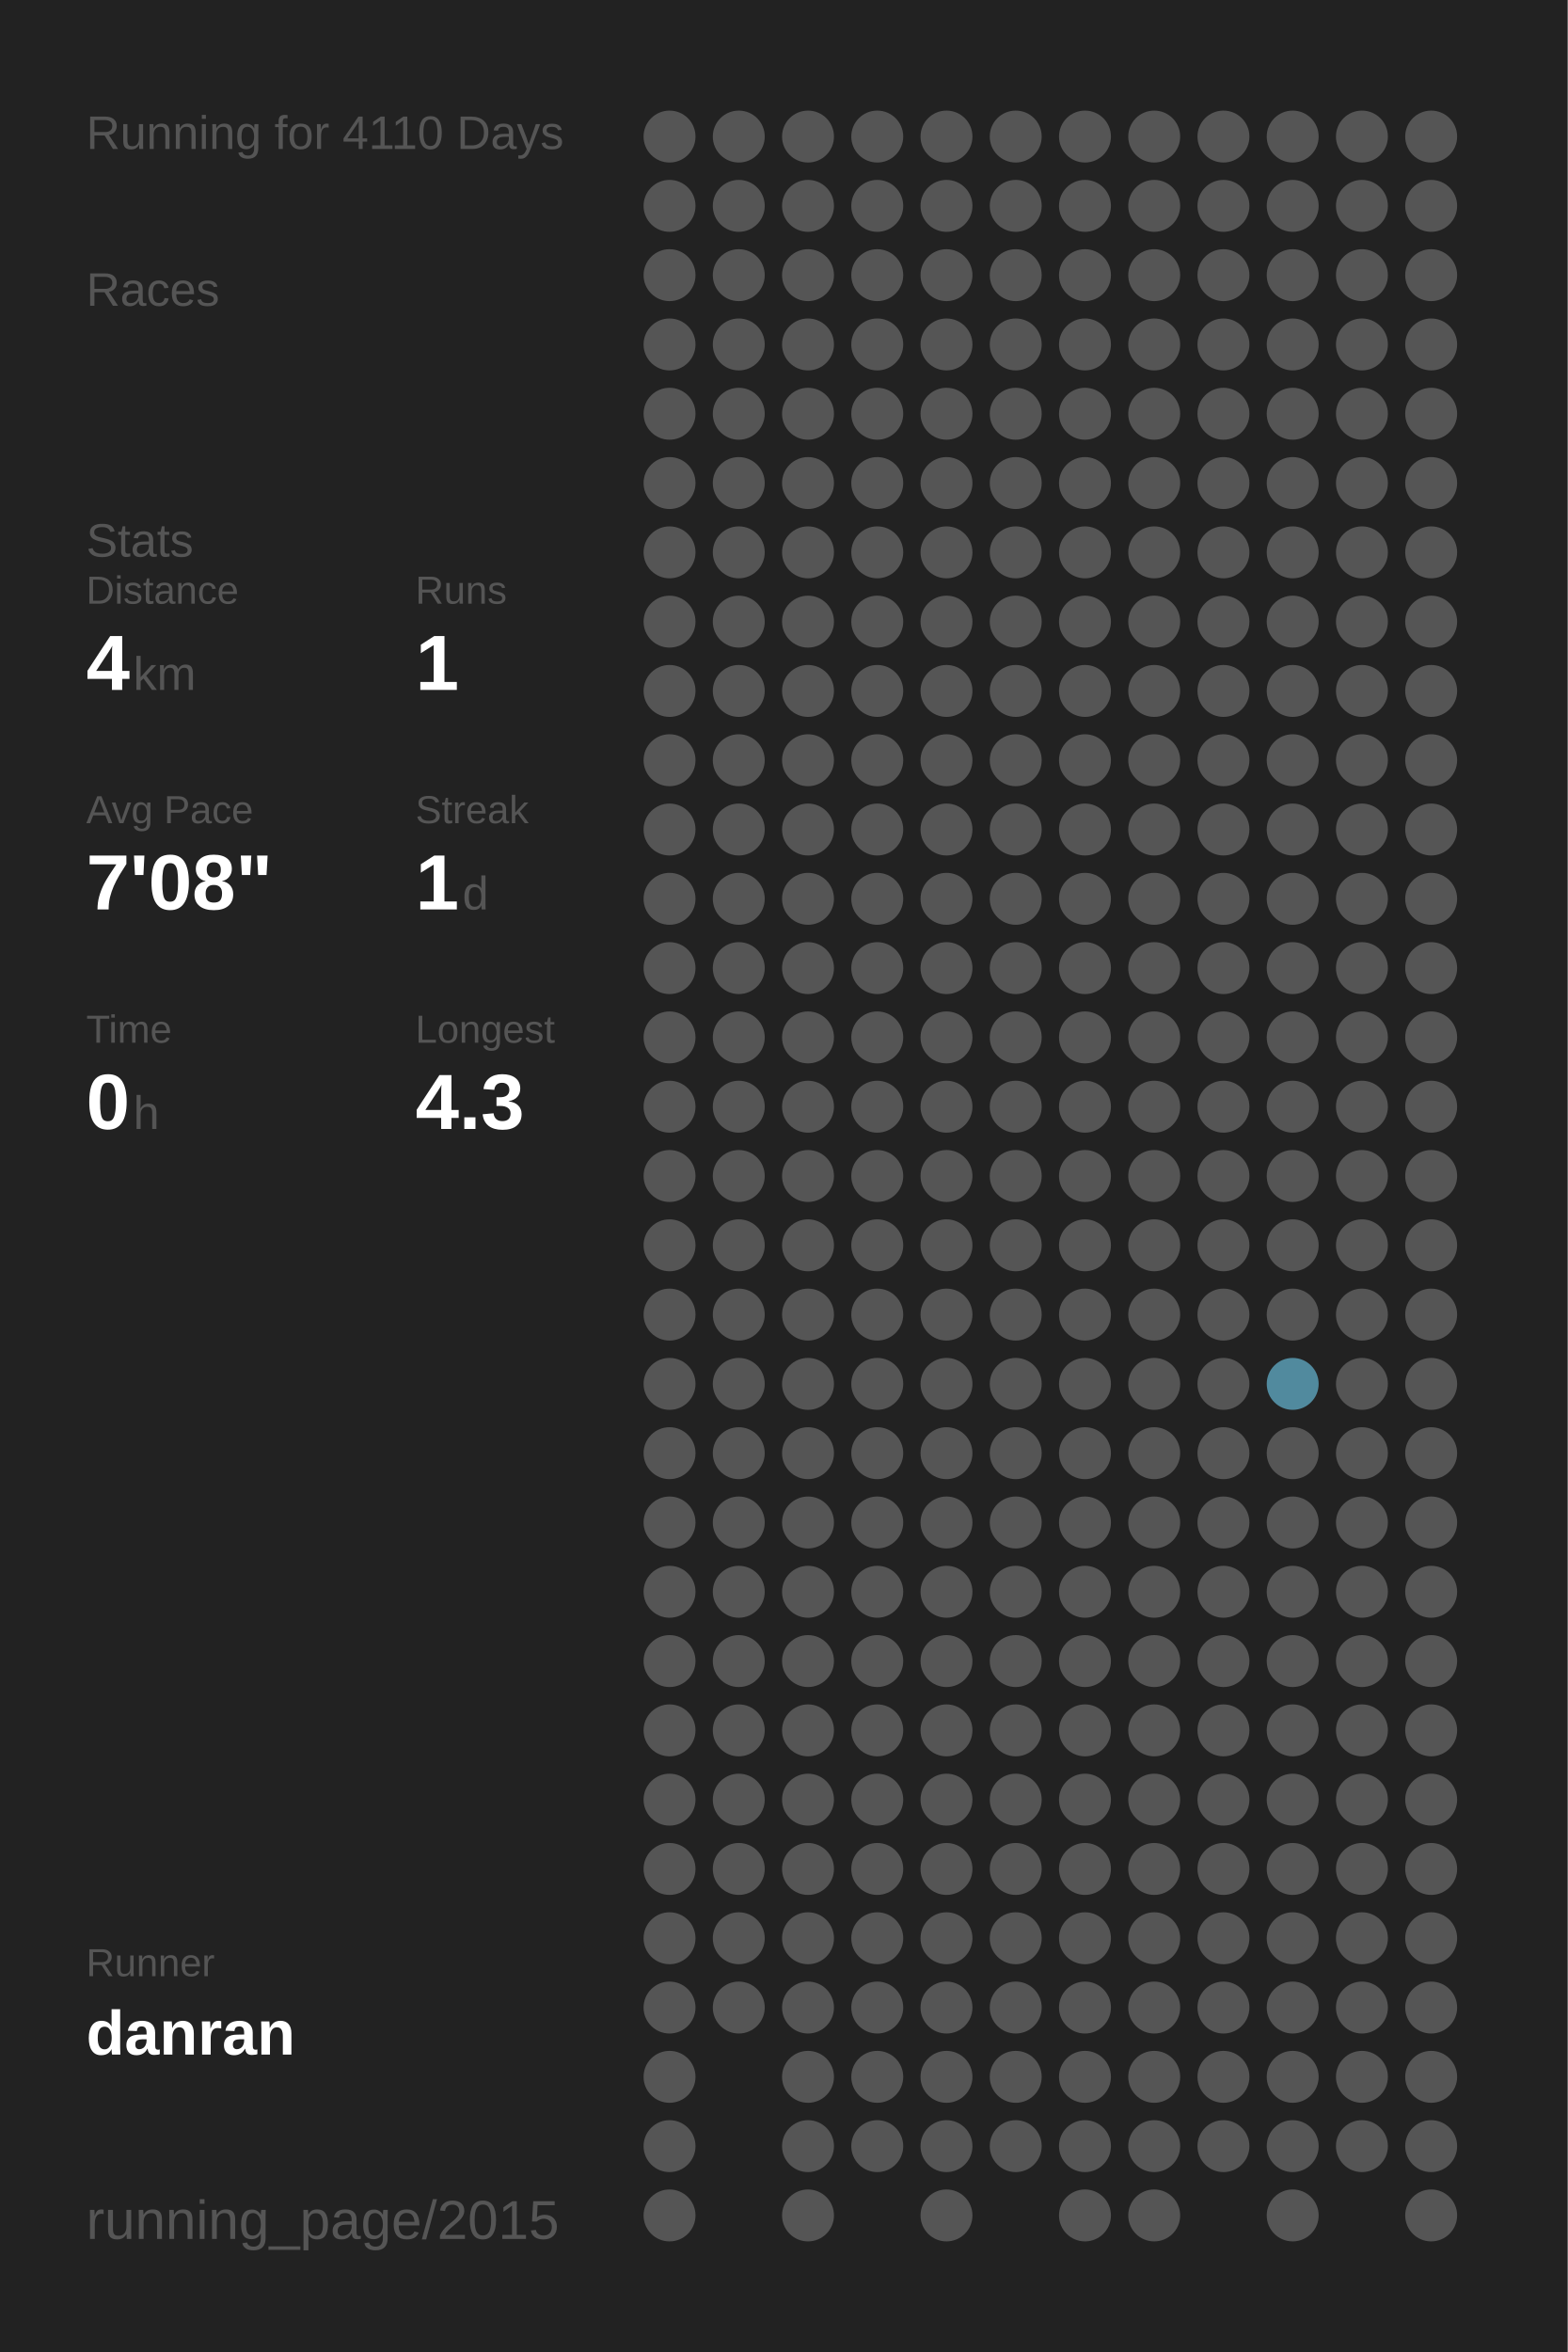
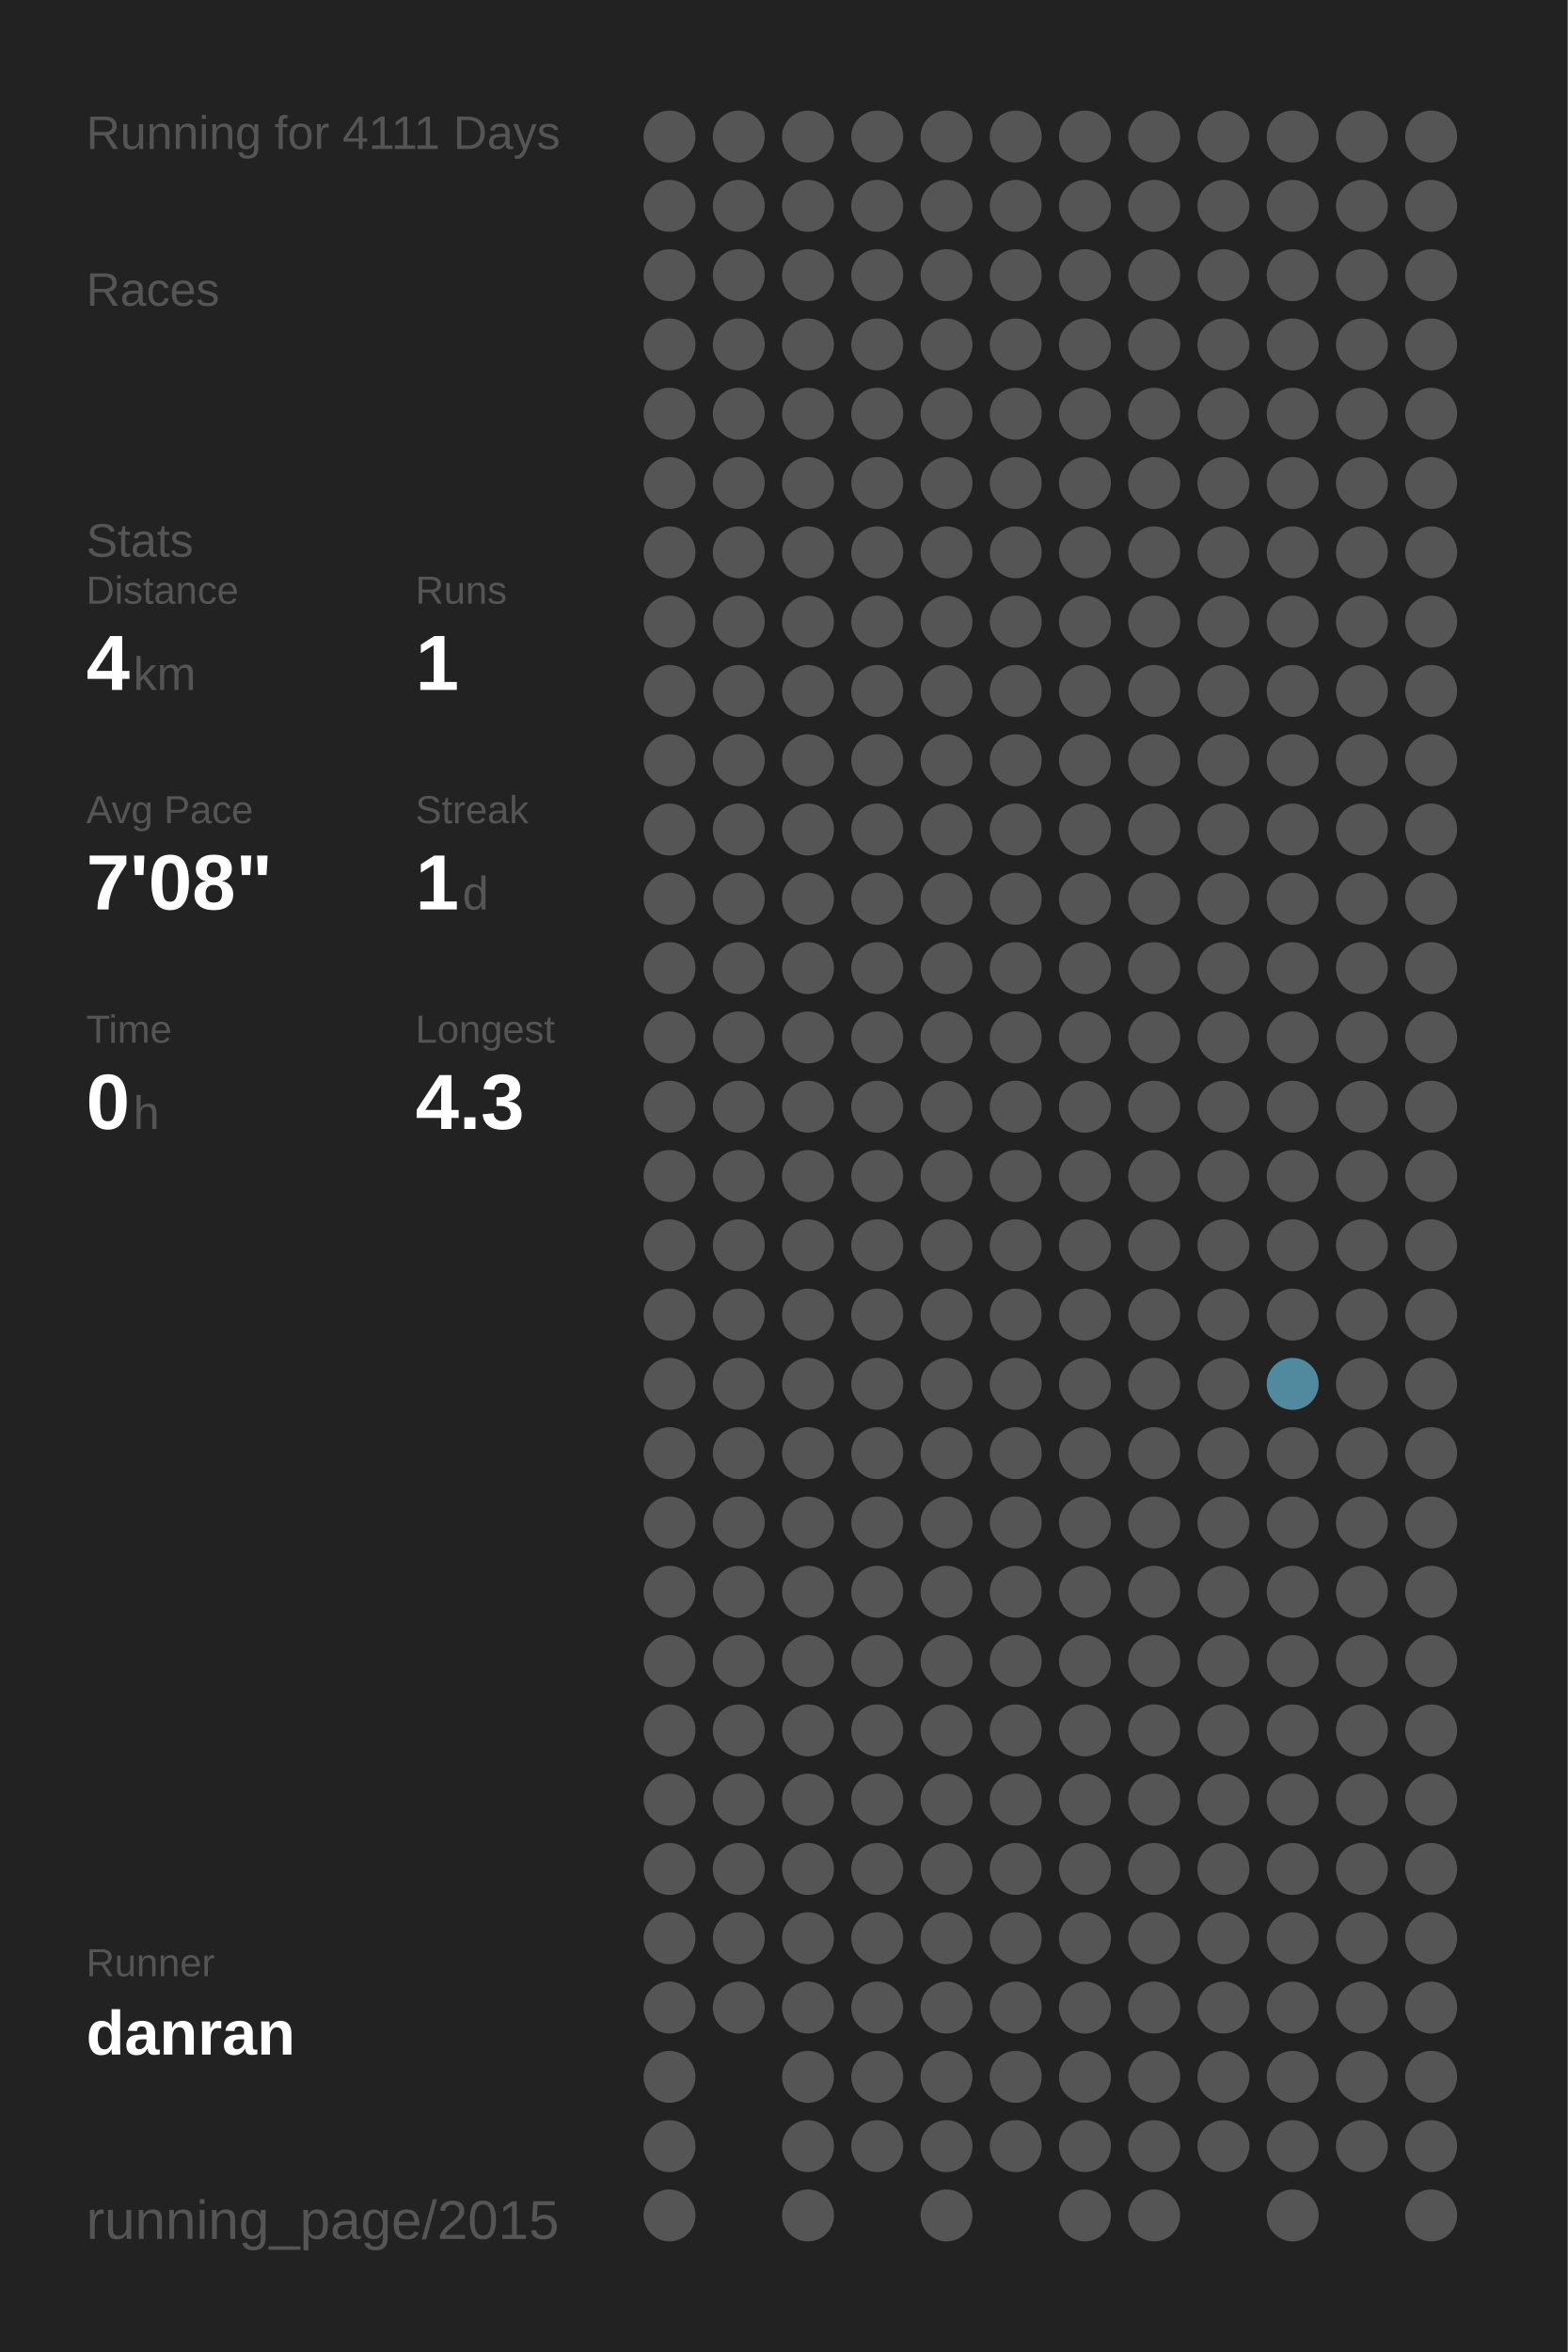
<svg xmlns="http://www.w3.org/2000/svg" baseProfile="full" height="300mm" version="1.1" viewBox="0,0,200,300" width="200mm">
  <defs />
  <rect fill="#222222" height="300" width="200" x="0" y="0" />
-   <text fill="#555555" style="font-size:6px; font-family:Arial;" x="11" y="19">Running for 4110 Days</text>
+   <text fill="#555555" style="font-size:6px; font-family:Arial;" x="11" y="19">Running for 4111 Days</text>
  <text fill="#555555" style="font-size:6px; font-family:Arial;" x="11" y="39">Races</text>
  <text fill="#555555" style="font-size:6px; font-family:Arial;" x="11" y="71">Stats</text>
  <text fill="#555555" style="font-size:5px; font-family:Arial;" x="11" y="77">Distance</text>
  <text fill="#FFFFFF" style="font-size:10px; font-family:Arial; font-weight:bold;" x="11" y="88">4</text>
  <text fill="#555555" style="font-size:6px; font-family:Arial;" x="17" y="88">km</text>
  <text fill="#555555" style="font-size:5px; font-family:Arial;" x="53" y="77">Runs</text>
  <text fill="#FFFFFF" style="font-size:10px; font-family:Arial; font-weight:bold;" x="53" y="88">1</text>
  <text fill="#555555" style="font-size:5px; font-family:Arial;" x="11" y="105">Avg Pace</text>
  <text fill="#FFFFFF" style="font-size:10px; font-family:Arial; font-weight:bold;" x="11" y="116">7'08"</text>
  <text fill="#555555" style="font-size:5px; font-family:Arial;" x="53" y="105">Streak</text>
  <text fill="#FFFFFF" style="font-size:10px; font-family:Arial; font-weight:bold;" x="53" y="116">1</text>
  <text fill="#555555" style="font-size:6px; font-family:Arial;" x="59" y="116">d</text>
  <text fill="#555555" style="font-size:5px; font-family:Arial;" x="11" y="133">Time</text>
  <text fill="#FFFFFF" style="font-size:10px; font-family:Arial; font-weight:bold;" x="11" y="144">0</text>
  <text fill="#555555" style="font-size:6px; font-family:Arial;" x="17" y="144">h</text>
  <text fill="#555555" style="font-size:5px; font-family:Arial;" x="53" y="133">Longest</text>
  <text fill="#FFFFFF" style="font-size:10px; font-family:Arial; font-weight:bold;" x="53" y="144">4.3</text>
  <text fill="#555555" style="font-size:5px; font-family:Arial;" x="11" y="252.065">Runner</text>
  <text fill="#FFFFFF" style="font-size:8px; font-family:Arial; font-weight:bold;" x="11" y="262.065">danran</text>
  <text fill="#555555" style="font-size:7px; font-family:Arial;" x="11" y="285.581">running_page/2015</text>
  <circle cx="85.417" cy="17.419" fill="#555555" r="3.312" />
  <circle cx="85.417" cy="26.258" fill="#555555" r="3.312" />
  <circle cx="85.417" cy="35.097" fill="#555555" r="3.312" />
  <circle cx="85.417" cy="43.935" fill="#555555" r="3.312" />
  <circle cx="85.417" cy="52.774" fill="#555555" r="3.312" />
  <circle cx="85.417" cy="61.613" fill="#555555" r="3.312" />
  <circle cx="85.417" cy="70.452" fill="#555555" r="3.312" />
  <circle cx="85.417" cy="79.29" fill="#555555" r="3.312" />
  <circle cx="85.417" cy="88.129" fill="#555555" r="3.312" />
  <circle cx="85.417" cy="96.968" fill="#555555" r="3.312" />
  <circle cx="85.417" cy="105.806" fill="#555555" r="3.312" />
  <circle cx="85.417" cy="114.645" fill="#555555" r="3.312" />
  <circle cx="85.417" cy="123.484" fill="#555555" r="3.312" />
  <circle cx="85.417" cy="132.323" fill="#555555" r="3.312" />
  <circle cx="85.417" cy="141.161" fill="#555555" r="3.312" />
  <circle cx="85.417" cy="150" fill="#555555" r="3.312" />
  <circle cx="85.417" cy="158.839" fill="#555555" r="3.312" />
  <circle cx="85.417" cy="167.677" fill="#555555" r="3.312" />
  <circle cx="85.417" cy="176.516" fill="#555555" r="3.312" />
  <circle cx="85.417" cy="185.355" fill="#555555" r="3.312" />
  <circle cx="85.417" cy="194.194" fill="#555555" r="3.312" />
  <circle cx="85.417" cy="203.032" fill="#555555" r="3.312" />
  <circle cx="85.417" cy="211.871" fill="#555555" r="3.312" />
  <circle cx="85.417" cy="220.71" fill="#555555" r="3.312" />
  <circle cx="85.417" cy="229.548" fill="#555555" r="3.312" />
  <circle cx="85.417" cy="238.387" fill="#555555" r="3.312" />
  <circle cx="85.417" cy="247.226" fill="#555555" r="3.312" />
  <circle cx="85.417" cy="256.065" fill="#555555" r="3.312" />
  <circle cx="85.417" cy="264.903" fill="#555555" r="3.312" />
  <circle cx="85.417" cy="273.742" fill="#555555" r="3.312" />
  <circle cx="85.417" cy="282.581" fill="#555555" r="3.312" />
  <circle cx="94.25" cy="17.419" fill="#555555" r="3.312" />
  <circle cx="94.25" cy="26.258" fill="#555555" r="3.312" />
  <circle cx="94.25" cy="35.097" fill="#555555" r="3.312" />
  <circle cx="94.25" cy="43.935" fill="#555555" r="3.312" />
  <circle cx="94.25" cy="52.774" fill="#555555" r="3.312" />
  <circle cx="94.25" cy="61.613" fill="#555555" r="3.312" />
  <circle cx="94.25" cy="70.452" fill="#555555" r="3.312" />
  <circle cx="94.25" cy="79.29" fill="#555555" r="3.312" />
  <circle cx="94.25" cy="88.129" fill="#555555" r="3.312" />
  <circle cx="94.25" cy="96.968" fill="#555555" r="3.312" />
  <circle cx="94.25" cy="105.806" fill="#555555" r="3.312" />
  <circle cx="94.25" cy="114.645" fill="#555555" r="3.312" />
  <circle cx="94.25" cy="123.484" fill="#555555" r="3.312" />
  <circle cx="94.25" cy="132.323" fill="#555555" r="3.312" />
  <circle cx="94.25" cy="141.161" fill="#555555" r="3.312" />
  <circle cx="94.25" cy="150" fill="#555555" r="3.312" />
  <circle cx="94.25" cy="158.839" fill="#555555" r="3.312" />
  <circle cx="94.25" cy="167.677" fill="#555555" r="3.312" />
  <circle cx="94.25" cy="176.516" fill="#555555" r="3.312" />
  <circle cx="94.25" cy="185.355" fill="#555555" r="3.312" />
  <circle cx="94.25" cy="194.194" fill="#555555" r="3.312" />
  <circle cx="94.25" cy="203.032" fill="#555555" r="3.312" />
  <circle cx="94.25" cy="211.871" fill="#555555" r="3.312" />
  <circle cx="94.25" cy="220.71" fill="#555555" r="3.312" />
  <circle cx="94.25" cy="229.548" fill="#555555" r="3.312" />
  <circle cx="94.25" cy="238.387" fill="#555555" r="3.312" />
  <circle cx="94.25" cy="247.226" fill="#555555" r="3.312" />
  <circle cx="94.25" cy="256.065" fill="#555555" r="3.312" />
  <circle cx="103.083" cy="17.419" fill="#555555" r="3.312" />
  <circle cx="103.083" cy="26.258" fill="#555555" r="3.312" />
  <circle cx="103.083" cy="35.097" fill="#555555" r="3.312" />
  <circle cx="103.083" cy="43.935" fill="#555555" r="3.312" />
  <circle cx="103.083" cy="52.774" fill="#555555" r="3.312" />
  <circle cx="103.083" cy="61.613" fill="#555555" r="3.312" />
  <circle cx="103.083" cy="70.452" fill="#555555" r="3.312" />
  <circle cx="103.083" cy="79.29" fill="#555555" r="3.312" />
  <circle cx="103.083" cy="88.129" fill="#555555" r="3.312" />
  <circle cx="103.083" cy="96.968" fill="#555555" r="3.312" />
  <circle cx="103.083" cy="105.806" fill="#555555" r="3.312" />
  <circle cx="103.083" cy="114.645" fill="#555555" r="3.312" />
  <circle cx="103.083" cy="123.484" fill="#555555" r="3.312" />
  <circle cx="103.083" cy="132.323" fill="#555555" r="3.312" />
  <circle cx="103.083" cy="141.161" fill="#555555" r="3.312" />
  <circle cx="103.083" cy="150" fill="#555555" r="3.312" />
  <circle cx="103.083" cy="158.839" fill="#555555" r="3.312" />
  <circle cx="103.083" cy="167.677" fill="#555555" r="3.312" />
  <circle cx="103.083" cy="176.516" fill="#555555" r="3.312" />
  <circle cx="103.083" cy="185.355" fill="#555555" r="3.312" />
  <circle cx="103.083" cy="194.194" fill="#555555" r="3.312" />
  <circle cx="103.083" cy="203.032" fill="#555555" r="3.312" />
  <circle cx="103.083" cy="211.871" fill="#555555" r="3.312" />
  <circle cx="103.083" cy="220.71" fill="#555555" r="3.312" />
  <circle cx="103.083" cy="229.548" fill="#555555" r="3.312" />
  <circle cx="103.083" cy="238.387" fill="#555555" r="3.312" />
  <circle cx="103.083" cy="247.226" fill="#555555" r="3.312" />
  <circle cx="103.083" cy="256.065" fill="#555555" r="3.312" />
  <circle cx="103.083" cy="264.903" fill="#555555" r="3.312" />
  <circle cx="103.083" cy="273.742" fill="#555555" r="3.312" />
  <circle cx="103.083" cy="282.581" fill="#555555" r="3.312" />
  <circle cx="111.917" cy="17.419" fill="#555555" r="3.312" />
  <circle cx="111.917" cy="26.258" fill="#555555" r="3.312" />
  <circle cx="111.917" cy="35.097" fill="#555555" r="3.312" />
  <circle cx="111.917" cy="43.935" fill="#555555" r="3.312" />
  <circle cx="111.917" cy="52.774" fill="#555555" r="3.312" />
  <circle cx="111.917" cy="61.613" fill="#555555" r="3.312" />
  <circle cx="111.917" cy="70.452" fill="#555555" r="3.312" />
  <circle cx="111.917" cy="79.29" fill="#555555" r="3.312" />
  <circle cx="111.917" cy="88.129" fill="#555555" r="3.312" />
  <circle cx="111.917" cy="96.968" fill="#555555" r="3.312" />
  <circle cx="111.917" cy="105.806" fill="#555555" r="3.312" />
  <circle cx="111.917" cy="114.645" fill="#555555" r="3.312" />
  <circle cx="111.917" cy="123.484" fill="#555555" r="3.312" />
  <circle cx="111.917" cy="132.323" fill="#555555" r="3.312" />
  <circle cx="111.917" cy="141.161" fill="#555555" r="3.312" />
  <circle cx="111.917" cy="150" fill="#555555" r="3.312" />
  <circle cx="111.917" cy="158.839" fill="#555555" r="3.312" />
  <circle cx="111.917" cy="167.677" fill="#555555" r="3.312" />
  <circle cx="111.917" cy="176.516" fill="#555555" r="3.312" />
  <circle cx="111.917" cy="185.355" fill="#555555" r="3.312" />
  <circle cx="111.917" cy="194.194" fill="#555555" r="3.312" />
  <circle cx="111.917" cy="203.032" fill="#555555" r="3.312" />
  <circle cx="111.917" cy="211.871" fill="#555555" r="3.312" />
  <circle cx="111.917" cy="220.71" fill="#555555" r="3.312" />
  <circle cx="111.917" cy="229.548" fill="#555555" r="3.312" />
  <circle cx="111.917" cy="238.387" fill="#555555" r="3.312" />
  <circle cx="111.917" cy="247.226" fill="#555555" r="3.312" />
  <circle cx="111.917" cy="256.065" fill="#555555" r="3.312" />
  <circle cx="111.917" cy="264.903" fill="#555555" r="3.312" />
  <circle cx="111.917" cy="273.742" fill="#555555" r="3.312" />
  <circle cx="120.75" cy="17.419" fill="#555555" r="3.312" />
  <circle cx="120.75" cy="26.258" fill="#555555" r="3.312" />
  <circle cx="120.75" cy="35.097" fill="#555555" r="3.312" />
  <circle cx="120.75" cy="43.935" fill="#555555" r="3.312" />
  <circle cx="120.75" cy="52.774" fill="#555555" r="3.312" />
  <circle cx="120.75" cy="61.613" fill="#555555" r="3.312" />
  <circle cx="120.75" cy="70.452" fill="#555555" r="3.312" />
  <circle cx="120.75" cy="79.29" fill="#555555" r="3.312" />
  <circle cx="120.75" cy="88.129" fill="#555555" r="3.312" />
  <circle cx="120.75" cy="96.968" fill="#555555" r="3.312" />
  <circle cx="120.75" cy="105.806" fill="#555555" r="3.312" />
  <circle cx="120.75" cy="114.645" fill="#555555" r="3.312" />
  <circle cx="120.75" cy="123.484" fill="#555555" r="3.312" />
  <circle cx="120.75" cy="132.323" fill="#555555" r="3.312" />
  <circle cx="120.75" cy="141.161" fill="#555555" r="3.312" />
  <circle cx="120.75" cy="150" fill="#555555" r="3.312" />
  <circle cx="120.75" cy="158.839" fill="#555555" r="3.312" />
  <circle cx="120.75" cy="167.677" fill="#555555" r="3.312" />
  <circle cx="120.75" cy="176.516" fill="#555555" r="3.312" />
  <circle cx="120.75" cy="185.355" fill="#555555" r="3.312" />
  <circle cx="120.75" cy="194.194" fill="#555555" r="3.312" />
  <circle cx="120.75" cy="203.032" fill="#555555" r="3.312" />
  <circle cx="120.75" cy="211.871" fill="#555555" r="3.312" />
  <circle cx="120.75" cy="220.71" fill="#555555" r="3.312" />
  <circle cx="120.75" cy="229.548" fill="#555555" r="3.312" />
  <circle cx="120.75" cy="238.387" fill="#555555" r="3.312" />
  <circle cx="120.75" cy="247.226" fill="#555555" r="3.312" />
  <circle cx="120.75" cy="256.065" fill="#555555" r="3.312" />
  <circle cx="120.75" cy="264.903" fill="#555555" r="3.312" />
  <circle cx="120.75" cy="273.742" fill="#555555" r="3.312" />
  <circle cx="120.75" cy="282.581" fill="#555555" r="3.312" />
  <circle cx="129.583" cy="17.419" fill="#555555" r="3.312" />
  <circle cx="129.583" cy="26.258" fill="#555555" r="3.312" />
  <circle cx="129.583" cy="35.097" fill="#555555" r="3.312" />
  <circle cx="129.583" cy="43.935" fill="#555555" r="3.312" />
  <circle cx="129.583" cy="52.774" fill="#555555" r="3.312" />
  <circle cx="129.583" cy="61.613" fill="#555555" r="3.312" />
  <circle cx="129.583" cy="70.452" fill="#555555" r="3.312" />
  <circle cx="129.583" cy="79.29" fill="#555555" r="3.312" />
  <circle cx="129.583" cy="88.129" fill="#555555" r="3.312" />
  <circle cx="129.583" cy="96.968" fill="#555555" r="3.312" />
  <circle cx="129.583" cy="105.806" fill="#555555" r="3.312" />
  <circle cx="129.583" cy="114.645" fill="#555555" r="3.312" />
  <circle cx="129.583" cy="123.484" fill="#555555" r="3.312" />
  <circle cx="129.583" cy="132.323" fill="#555555" r="3.312" />
  <circle cx="129.583" cy="141.161" fill="#555555" r="3.312" />
  <circle cx="129.583" cy="150" fill="#555555" r="3.312" />
  <circle cx="129.583" cy="158.839" fill="#555555" r="3.312" />
  <circle cx="129.583" cy="167.677" fill="#555555" r="3.312" />
  <circle cx="129.583" cy="176.516" fill="#555555" r="3.312" />
  <circle cx="129.583" cy="185.355" fill="#555555" r="3.312" />
  <circle cx="129.583" cy="194.194" fill="#555555" r="3.312" />
  <circle cx="129.583" cy="203.032" fill="#555555" r="3.312" />
  <circle cx="129.583" cy="211.871" fill="#555555" r="3.312" />
  <circle cx="129.583" cy="220.71" fill="#555555" r="3.312" />
  <circle cx="129.583" cy="229.548" fill="#555555" r="3.312" />
  <circle cx="129.583" cy="238.387" fill="#555555" r="3.312" />
  <circle cx="129.583" cy="247.226" fill="#555555" r="3.312" />
  <circle cx="129.583" cy="256.065" fill="#555555" r="3.312" />
  <circle cx="129.583" cy="264.903" fill="#555555" r="3.312" />
  <circle cx="129.583" cy="273.742" fill="#555555" r="3.312" />
  <circle cx="138.417" cy="17.419" fill="#555555" r="3.312" />
  <circle cx="138.417" cy="26.258" fill="#555555" r="3.312" />
  <circle cx="138.417" cy="35.097" fill="#555555" r="3.312" />
  <circle cx="138.417" cy="43.935" fill="#555555" r="3.312" />
  <circle cx="138.417" cy="52.774" fill="#555555" r="3.312" />
  <circle cx="138.417" cy="61.613" fill="#555555" r="3.312" />
  <circle cx="138.417" cy="70.452" fill="#555555" r="3.312" />
  <circle cx="138.417" cy="79.29" fill="#555555" r="3.312" />
  <circle cx="138.417" cy="88.129" fill="#555555" r="3.312" />
  <circle cx="138.417" cy="96.968" fill="#555555" r="3.312" />
  <circle cx="138.417" cy="105.806" fill="#555555" r="3.312" />
  <circle cx="138.417" cy="114.645" fill="#555555" r="3.312" />
  <circle cx="138.417" cy="123.484" fill="#555555" r="3.312" />
  <circle cx="138.417" cy="132.323" fill="#555555" r="3.312" />
  <circle cx="138.417" cy="141.161" fill="#555555" r="3.312" />
  <circle cx="138.417" cy="150" fill="#555555" r="3.312" />
  <circle cx="138.417" cy="158.839" fill="#555555" r="3.312" />
  <circle cx="138.417" cy="167.677" fill="#555555" r="3.312" />
  <circle cx="138.417" cy="176.516" fill="#555555" r="3.312" />
  <circle cx="138.417" cy="185.355" fill="#555555" r="3.312" />
  <circle cx="138.417" cy="194.194" fill="#555555" r="3.312" />
  <circle cx="138.417" cy="203.032" fill="#555555" r="3.312" />
  <circle cx="138.417" cy="211.871" fill="#555555" r="3.312" />
  <circle cx="138.417" cy="220.71" fill="#555555" r="3.312" />
  <circle cx="138.417" cy="229.548" fill="#555555" r="3.312" />
  <circle cx="138.417" cy="238.387" fill="#555555" r="3.312" />
  <circle cx="138.417" cy="247.226" fill="#555555" r="3.312" />
  <circle cx="138.417" cy="256.065" fill="#555555" r="3.312" />
  <circle cx="138.417" cy="264.903" fill="#555555" r="3.312" />
  <circle cx="138.417" cy="273.742" fill="#555555" r="3.312" />
  <circle cx="138.417" cy="282.581" fill="#555555" r="3.312" />
  <circle cx="147.25" cy="17.419" fill="#555555" r="3.312" />
  <circle cx="147.25" cy="26.258" fill="#555555" r="3.312" />
  <circle cx="147.25" cy="35.097" fill="#555555" r="3.312" />
  <circle cx="147.25" cy="43.935" fill="#555555" r="3.312" />
  <circle cx="147.25" cy="52.774" fill="#555555" r="3.312" />
  <circle cx="147.25" cy="61.613" fill="#555555" r="3.312" />
  <circle cx="147.25" cy="70.452" fill="#555555" r="3.312" />
  <circle cx="147.25" cy="79.29" fill="#555555" r="3.312" />
  <circle cx="147.25" cy="88.129" fill="#555555" r="3.312" />
  <circle cx="147.25" cy="96.968" fill="#555555" r="3.312" />
  <circle cx="147.25" cy="105.806" fill="#555555" r="3.312" />
  <circle cx="147.25" cy="114.645" fill="#555555" r="3.312" />
  <circle cx="147.25" cy="123.484" fill="#555555" r="3.312" />
  <circle cx="147.25" cy="132.323" fill="#555555" r="3.312" />
  <circle cx="147.25" cy="141.161" fill="#555555" r="3.312" />
  <circle cx="147.25" cy="150" fill="#555555" r="3.312" />
  <circle cx="147.25" cy="158.839" fill="#555555" r="3.312" />
  <circle cx="147.25" cy="167.677" fill="#555555" r="3.312" />
  <circle cx="147.25" cy="176.516" fill="#555555" r="3.312" />
  <circle cx="147.25" cy="185.355" fill="#555555" r="3.312" />
  <circle cx="147.25" cy="194.194" fill="#555555" r="3.312" />
  <circle cx="147.25" cy="203.032" fill="#555555" r="3.312" />
  <circle cx="147.25" cy="211.871" fill="#555555" r="3.312" />
  <circle cx="147.25" cy="220.71" fill="#555555" r="3.312" />
  <circle cx="147.25" cy="229.548" fill="#555555" r="3.312" />
  <circle cx="147.25" cy="238.387" fill="#555555" r="3.312" />
  <circle cx="147.25" cy="247.226" fill="#555555" r="3.312" />
  <circle cx="147.25" cy="256.065" fill="#555555" r="3.312" />
  <circle cx="147.25" cy="264.903" fill="#555555" r="3.312" />
  <circle cx="147.25" cy="273.742" fill="#555555" r="3.312" />
  <circle cx="147.25" cy="282.581" fill="#555555" r="3.312" />
  <circle cx="156.083" cy="17.419" fill="#555555" r="3.312" />
  <circle cx="156.083" cy="26.258" fill="#555555" r="3.312" />
  <circle cx="156.083" cy="35.097" fill="#555555" r="3.312" />
  <circle cx="156.083" cy="43.935" fill="#555555" r="3.312" />
  <circle cx="156.083" cy="52.774" fill="#555555" r="3.312" />
  <circle cx="156.083" cy="61.613" fill="#555555" r="3.312" />
  <circle cx="156.083" cy="70.452" fill="#555555" r="3.312" />
  <circle cx="156.083" cy="79.29" fill="#555555" r="3.312" />
  <circle cx="156.083" cy="88.129" fill="#555555" r="3.312" />
  <circle cx="156.083" cy="96.968" fill="#555555" r="3.312" />
  <circle cx="156.083" cy="105.806" fill="#555555" r="3.312" />
  <circle cx="156.083" cy="114.645" fill="#555555" r="3.312" />
  <circle cx="156.083" cy="123.484" fill="#555555" r="3.312" />
  <circle cx="156.083" cy="132.323" fill="#555555" r="3.312" />
  <circle cx="156.083" cy="141.161" fill="#555555" r="3.312" />
  <circle cx="156.083" cy="150" fill="#555555" r="3.312" />
  <circle cx="156.083" cy="158.839" fill="#555555" r="3.312" />
  <circle cx="156.083" cy="167.677" fill="#555555" r="3.312" />
  <circle cx="156.083" cy="176.516" fill="#555555" r="3.312" />
  <circle cx="156.083" cy="185.355" fill="#555555" r="3.312" />
  <circle cx="156.083" cy="194.194" fill="#555555" r="3.312" />
  <circle cx="156.083" cy="203.032" fill="#555555" r="3.312" />
  <circle cx="156.083" cy="211.871" fill="#555555" r="3.312" />
  <circle cx="156.083" cy="220.71" fill="#555555" r="3.312" />
  <circle cx="156.083" cy="229.548" fill="#555555" r="3.312" />
  <circle cx="156.083" cy="238.387" fill="#555555" r="3.312" />
  <circle cx="156.083" cy="247.226" fill="#555555" r="3.312" />
  <circle cx="156.083" cy="256.065" fill="#555555" r="3.312" />
  <circle cx="156.083" cy="264.903" fill="#555555" r="3.312" />
  <circle cx="156.083" cy="273.742" fill="#555555" r="3.312" />
  <circle cx="164.917" cy="17.419" fill="#555555" r="3.312" />
  <circle cx="164.917" cy="26.258" fill="#555555" r="3.312" />
  <circle cx="164.917" cy="35.097" fill="#555555" r="3.312" />
  <circle cx="164.917" cy="43.935" fill="#555555" r="3.312" />
  <circle cx="164.917" cy="52.774" fill="#555555" r="3.312" />
  <circle cx="164.917" cy="61.613" fill="#555555" r="3.312" />
  <circle cx="164.917" cy="70.452" fill="#555555" r="3.312" />
  <circle cx="164.917" cy="79.29" fill="#555555" r="3.312" />
  <circle cx="164.917" cy="88.129" fill="#555555" r="3.312" />
  <circle cx="164.917" cy="96.968" fill="#555555" r="3.312" />
  <circle cx="164.917" cy="105.806" fill="#555555" r="3.312" />
  <circle cx="164.917" cy="114.645" fill="#555555" r="3.312" />
  <circle cx="164.917" cy="123.484" fill="#555555" r="3.312" />
  <circle cx="164.917" cy="132.323" fill="#555555" r="3.312" />
  <circle cx="164.917" cy="141.161" fill="#555555" r="3.312" />
  <circle cx="164.917" cy="150" fill="#555555" r="3.312" />
  <circle cx="164.917" cy="158.839" fill="#555555" r="3.312" />
  <circle cx="164.917" cy="167.677" fill="#555555" r="3.312" />
  <circle cx="164.917" cy="176.516" fill="#518a9e" r="3.312" />
  <circle cx="164.917" cy="185.355" fill="#555555" r="3.312" />
  <circle cx="164.917" cy="194.194" fill="#555555" r="3.312" />
  <circle cx="164.917" cy="203.032" fill="#555555" r="3.312" />
  <circle cx="164.917" cy="211.871" fill="#555555" r="3.312" />
  <circle cx="164.917" cy="220.71" fill="#555555" r="3.312" />
  <circle cx="164.917" cy="229.548" fill="#555555" r="3.312" />
  <circle cx="164.917" cy="238.387" fill="#555555" r="3.312" />
  <circle cx="164.917" cy="247.226" fill="#555555" r="3.312" />
  <circle cx="164.917" cy="256.065" fill="#555555" r="3.312" />
  <circle cx="164.917" cy="264.903" fill="#555555" r="3.312" />
  <circle cx="164.917" cy="273.742" fill="#555555" r="3.312" />
  <circle cx="164.917" cy="282.581" fill="#555555" r="3.312" />
  <circle cx="173.75" cy="17.419" fill="#555555" r="3.312" />
  <circle cx="173.75" cy="26.258" fill="#555555" r="3.312" />
  <circle cx="173.75" cy="35.097" fill="#555555" r="3.312" />
  <circle cx="173.75" cy="43.935" fill="#555555" r="3.312" />
  <circle cx="173.75" cy="52.774" fill="#555555" r="3.312" />
  <circle cx="173.75" cy="61.613" fill="#555555" r="3.312" />
  <circle cx="173.75" cy="70.452" fill="#555555" r="3.312" />
  <circle cx="173.75" cy="79.29" fill="#555555" r="3.312" />
  <circle cx="173.75" cy="88.129" fill="#555555" r="3.312" />
  <circle cx="173.75" cy="96.968" fill="#555555" r="3.312" />
  <circle cx="173.75" cy="105.806" fill="#555555" r="3.312" />
  <circle cx="173.75" cy="114.645" fill="#555555" r="3.312" />
  <circle cx="173.75" cy="123.484" fill="#555555" r="3.312" />
  <circle cx="173.75" cy="132.323" fill="#555555" r="3.312" />
  <circle cx="173.75" cy="141.161" fill="#555555" r="3.312" />
  <circle cx="173.75" cy="150" fill="#555555" r="3.312" />
  <circle cx="173.75" cy="158.839" fill="#555555" r="3.312" />
  <circle cx="173.75" cy="167.677" fill="#555555" r="3.312" />
  <circle cx="173.75" cy="176.516" fill="#555555" r="3.312" />
  <circle cx="173.75" cy="185.355" fill="#555555" r="3.312" />
  <circle cx="173.75" cy="194.194" fill="#555555" r="3.312" />
  <circle cx="173.75" cy="203.032" fill="#555555" r="3.312" />
  <circle cx="173.75" cy="211.871" fill="#555555" r="3.312" />
  <circle cx="173.75" cy="220.71" fill="#555555" r="3.312" />
  <circle cx="173.75" cy="229.548" fill="#555555" r="3.312" />
  <circle cx="173.75" cy="238.387" fill="#555555" r="3.312" />
  <circle cx="173.75" cy="247.226" fill="#555555" r="3.312" />
  <circle cx="173.75" cy="256.065" fill="#555555" r="3.312" />
  <circle cx="173.75" cy="264.903" fill="#555555" r="3.312" />
  <circle cx="173.75" cy="273.742" fill="#555555" r="3.312" />
  <circle cx="182.583" cy="17.419" fill="#555555" r="3.312" />
  <circle cx="182.583" cy="26.258" fill="#555555" r="3.312" />
  <circle cx="182.583" cy="35.097" fill="#555555" r="3.312" />
  <circle cx="182.583" cy="43.935" fill="#555555" r="3.312" />
  <circle cx="182.583" cy="52.774" fill="#555555" r="3.312" />
  <circle cx="182.583" cy="61.613" fill="#555555" r="3.312" />
  <circle cx="182.583" cy="70.452" fill="#555555" r="3.312" />
  <circle cx="182.583" cy="79.29" fill="#555555" r="3.312" />
  <circle cx="182.583" cy="88.129" fill="#555555" r="3.312" />
  <circle cx="182.583" cy="96.968" fill="#555555" r="3.312" />
  <circle cx="182.583" cy="105.806" fill="#555555" r="3.312" />
  <circle cx="182.583" cy="114.645" fill="#555555" r="3.312" />
  <circle cx="182.583" cy="123.484" fill="#555555" r="3.312" />
  <circle cx="182.583" cy="132.323" fill="#555555" r="3.312" />
  <circle cx="182.583" cy="141.161" fill="#555555" r="3.312" />
  <circle cx="182.583" cy="150" fill="#555555" r="3.312" />
  <circle cx="182.583" cy="158.839" fill="#555555" r="3.312" />
  <circle cx="182.583" cy="167.677" fill="#555555" r="3.312" />
  <circle cx="182.583" cy="176.516" fill="#555555" r="3.312" />
  <circle cx="182.583" cy="185.355" fill="#555555" r="3.312" />
  <circle cx="182.583" cy="194.194" fill="#555555" r="3.312" />
  <circle cx="182.583" cy="203.032" fill="#555555" r="3.312" />
  <circle cx="182.583" cy="211.871" fill="#555555" r="3.312" />
  <circle cx="182.583" cy="220.71" fill="#555555" r="3.312" />
  <circle cx="182.583" cy="229.548" fill="#555555" r="3.312" />
  <circle cx="182.583" cy="238.387" fill="#555555" r="3.312" />
  <circle cx="182.583" cy="247.226" fill="#555555" r="3.312" />
  <circle cx="182.583" cy="256.065" fill="#555555" r="3.312" />
  <circle cx="182.583" cy="264.903" fill="#555555" r="3.312" />
  <circle cx="182.583" cy="273.742" fill="#555555" r="3.312" />
  <circle cx="182.583" cy="282.581" fill="#555555" r="3.312" />
</svg>
